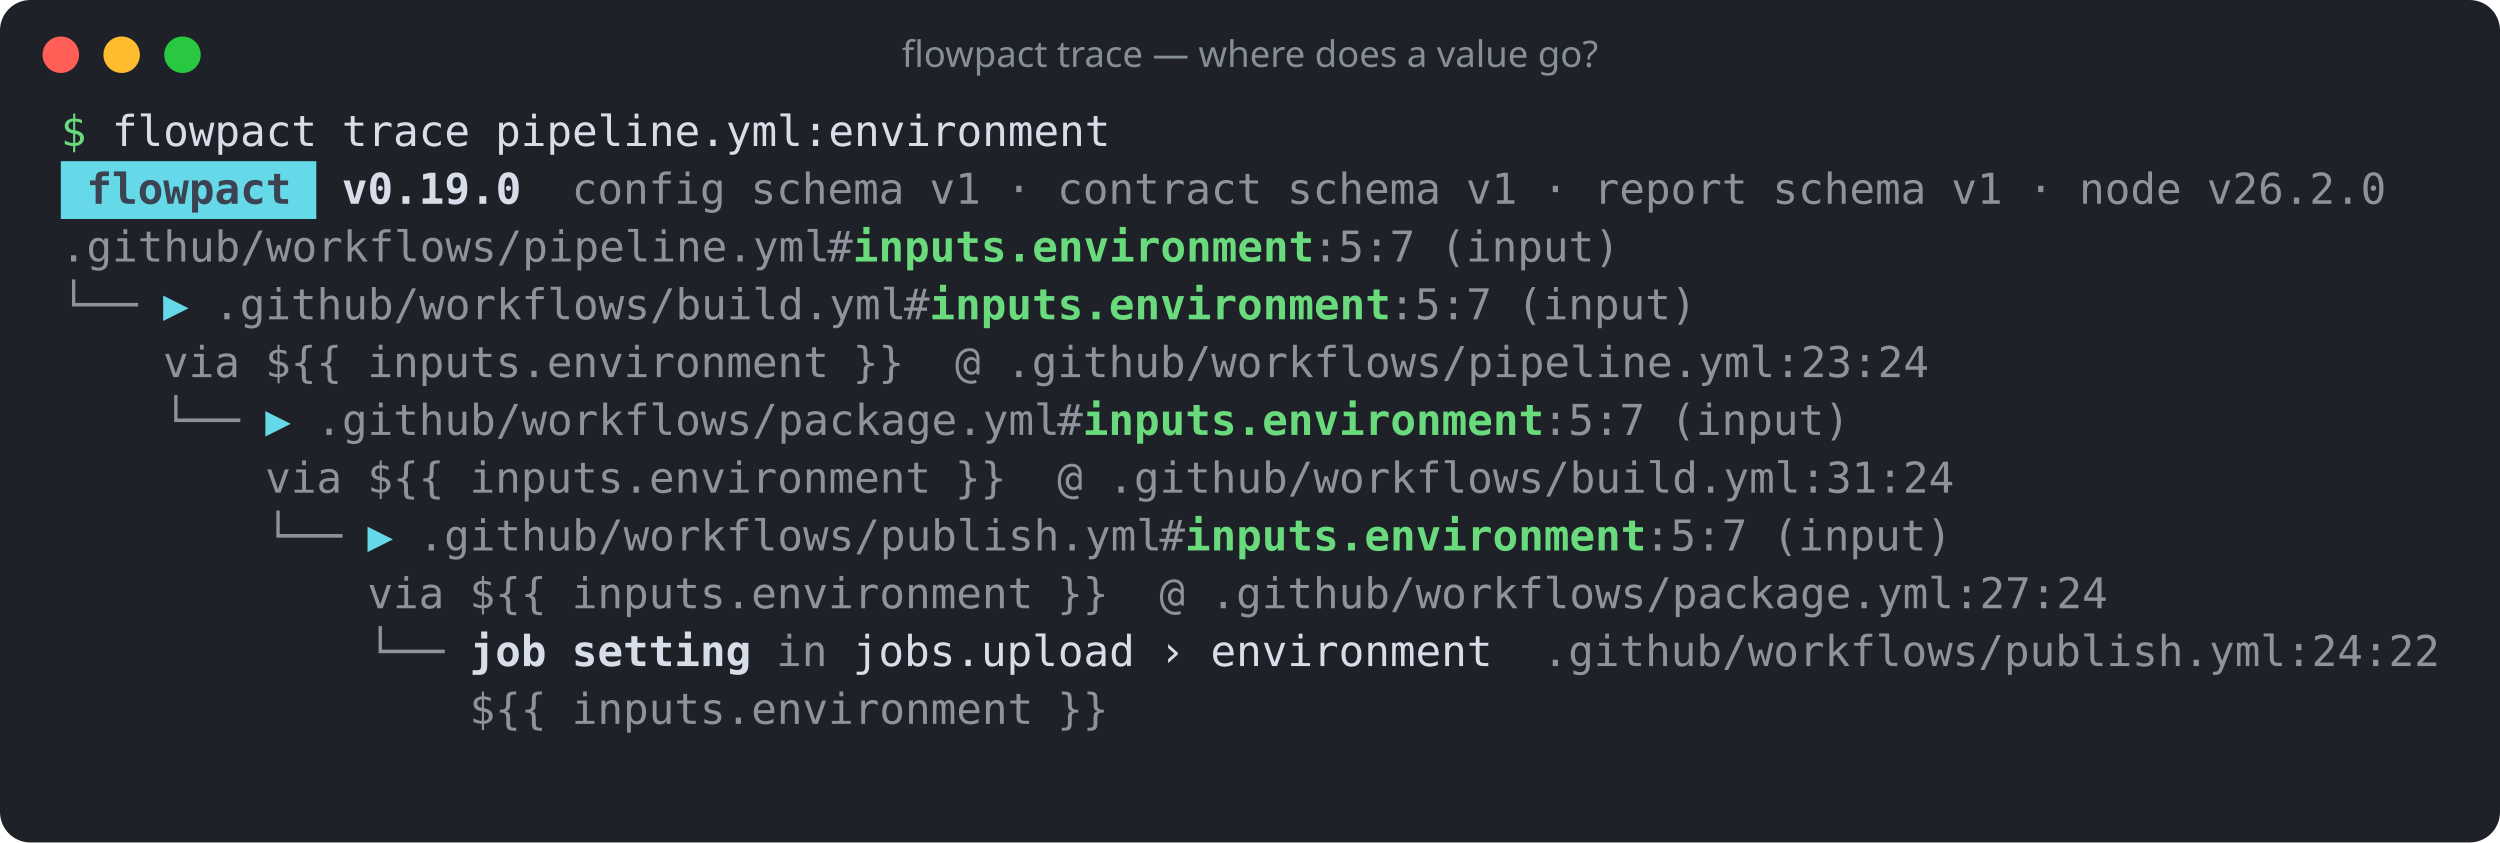
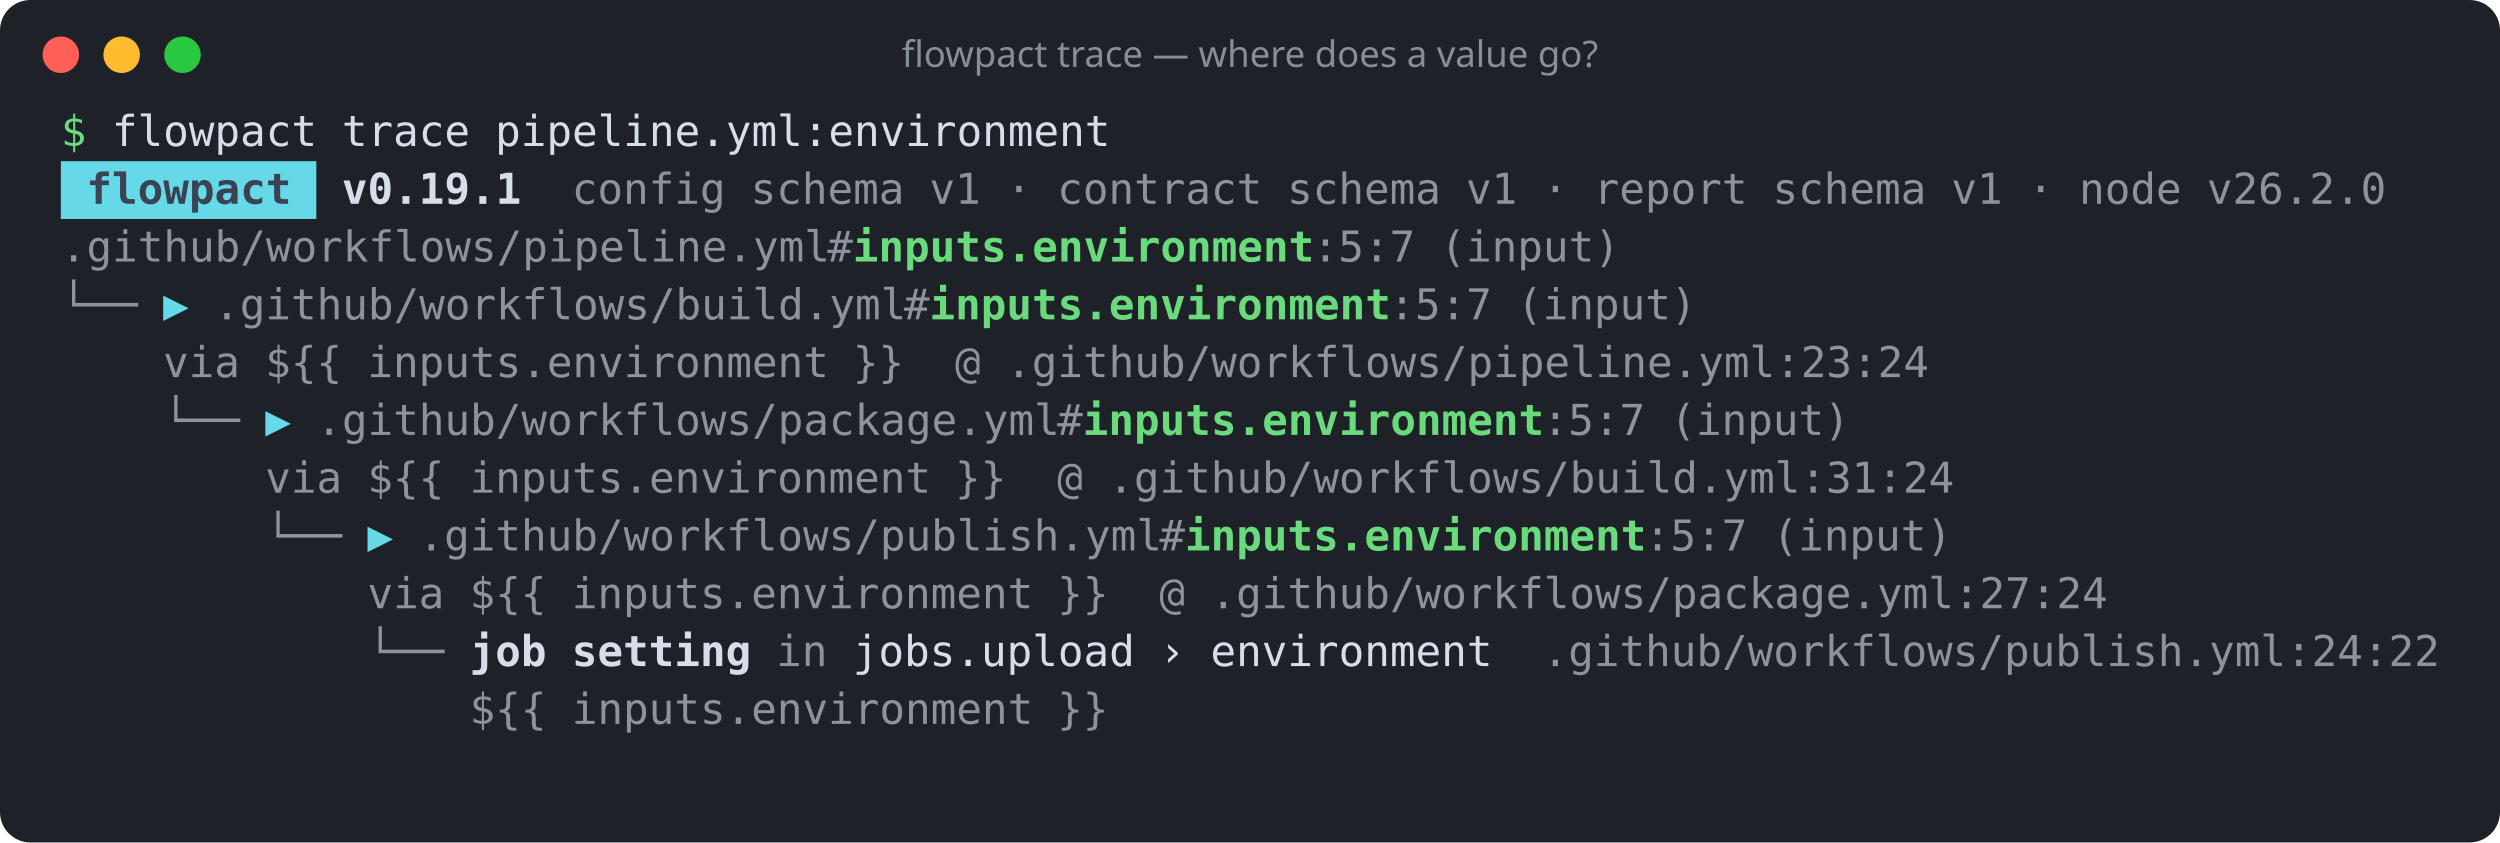
<svg xmlns="http://www.w3.org/2000/svg" width="822" height="277" viewBox="0 0 822 277" role="img" aria-label="flowpact trace — where does a value go?">
  <rect width="100%" height="100%" rx="10" fill="#1e2128" />
  <circle cx="20" cy="18" r="6" fill="#ff5f57" />
  <circle cx="40" cy="18" r="6" fill="#febc2e" />
  <circle cx="60" cy="18" r="6" fill="#28c840" />
  <text x="411" y="22" fill="#868e96" font-family="ui-sans-serif,system-ui,sans-serif" font-size="12" text-anchor="middle">flowpact trace — where does a value go?</text>
  <g font-family="ui-monospace,SFMono-Regular,Menlo,Consolas,monospace" font-size="14" xml:space="preserve">
    <text y="48">
      <tspan x="20.0" textLength="8.4" lengthAdjust="spacingAndGlyphs" fill="#69db7c">$</tspan>
      <tspan x="36.8" textLength="67.2" lengthAdjust="spacingAndGlyphs" fill="#d8dee9">flowpact</tspan>
      <tspan x="112.4" textLength="42.0" lengthAdjust="spacingAndGlyphs" fill="#d8dee9">trace</tspan>
      <tspan x="162.8" textLength="201.6" lengthAdjust="spacingAndGlyphs" fill="#d8dee9">pipeline.yml:environment</tspan>
    </text>
    <rect x="20" y="53" width="84" height="19" fill="#66d9e8" />
    <text y="67">
      <tspan x="28.4" textLength="67.2" lengthAdjust="spacingAndGlyphs" fill="#3b4252" font-weight="700">flowpact</tspan>
-       <tspan x="112.4" textLength="58.8" lengthAdjust="spacingAndGlyphs" fill="#d8dee9" font-weight="700">v0.19.0</tspan>
+       <tspan x="112.4" textLength="58.8" lengthAdjust="spacingAndGlyphs" fill="#d8dee9" font-weight="700">v0.19.1</tspan>
      <tspan x="188.0" textLength="50.4" lengthAdjust="spacingAndGlyphs" fill="#d8dee9" fill-opacity="0.6">config</tspan>
      <tspan x="246.8" textLength="50.4" lengthAdjust="spacingAndGlyphs" fill="#d8dee9" fill-opacity="0.6">schema</tspan>
      <tspan x="305.6" textLength="16.8" lengthAdjust="spacingAndGlyphs" fill="#d8dee9" fill-opacity="0.6">v1</tspan>
      <tspan x="330.8" textLength="8.4" lengthAdjust="spacingAndGlyphs" fill="#d8dee9" fill-opacity="0.6">·</tspan>
      <tspan x="347.6" textLength="67.2" lengthAdjust="spacingAndGlyphs" fill="#d8dee9" fill-opacity="0.6">contract</tspan>
      <tspan x="423.2" textLength="50.4" lengthAdjust="spacingAndGlyphs" fill="#d8dee9" fill-opacity="0.6">schema</tspan>
      <tspan x="482.0" textLength="16.8" lengthAdjust="spacingAndGlyphs" fill="#d8dee9" fill-opacity="0.6">v1</tspan>
      <tspan x="507.2" textLength="8.4" lengthAdjust="spacingAndGlyphs" fill="#d8dee9" fill-opacity="0.6">·</tspan>
      <tspan x="524.0" textLength="50.4" lengthAdjust="spacingAndGlyphs" fill="#d8dee9" fill-opacity="0.6">report</tspan>
      <tspan x="582.8" textLength="50.4" lengthAdjust="spacingAndGlyphs" fill="#d8dee9" fill-opacity="0.6">schema</tspan>
      <tspan x="641.6" textLength="16.8" lengthAdjust="spacingAndGlyphs" fill="#d8dee9" fill-opacity="0.6">v1</tspan>
      <tspan x="666.8" textLength="8.4" lengthAdjust="spacingAndGlyphs" fill="#d8dee9" fill-opacity="0.6">·</tspan>
      <tspan x="683.6" textLength="33.6" lengthAdjust="spacingAndGlyphs" fill="#d8dee9" fill-opacity="0.6">node</tspan>
      <tspan x="725.6" textLength="58.8" lengthAdjust="spacingAndGlyphs" fill="#d8dee9" fill-opacity="0.6">v26.2.0</tspan>
    </text>
    <text y="86">
      <tspan x="20.0" textLength="252.0" lengthAdjust="spacingAndGlyphs" fill="#d8dee9" fill-opacity="0.6">.github/workflows/pipeline.yml</tspan>
      <tspan x="272.0" textLength="8.4" lengthAdjust="spacingAndGlyphs" fill="#d8dee9" fill-opacity="0.6">#</tspan>
      <tspan x="280.4" textLength="151.2" lengthAdjust="spacingAndGlyphs" fill="#69db7c" font-weight="700">inputs.environment</tspan>
      <tspan x="431.6" textLength="33.6" lengthAdjust="spacingAndGlyphs" fill="#d8dee9" fill-opacity="0.6">:5:7</tspan>
      <tspan x="473.6" textLength="58.8" lengthAdjust="spacingAndGlyphs" fill="#d8dee9" fill-opacity="0.6">(input)</tspan>
    </text>
    <text y="105">
      <tspan x="20.0" textLength="25.2" lengthAdjust="spacingAndGlyphs" fill="#d8dee9" fill-opacity="0.6">└──</tspan>
      <tspan x="53.6" textLength="8.4" lengthAdjust="spacingAndGlyphs" fill="#66d9e8">▶</tspan>
      <tspan x="70.4" textLength="226.8" lengthAdjust="spacingAndGlyphs" fill="#d8dee9" fill-opacity="0.6">.github/workflows/build.yml</tspan>
      <tspan x="297.2" textLength="8.4" lengthAdjust="spacingAndGlyphs" fill="#d8dee9" fill-opacity="0.6">#</tspan>
      <tspan x="305.6" textLength="151.2" lengthAdjust="spacingAndGlyphs" fill="#69db7c" font-weight="700">inputs.environment</tspan>
      <tspan x="456.8" textLength="33.6" lengthAdjust="spacingAndGlyphs" fill="#d8dee9" fill-opacity="0.6">:5:7</tspan>
      <tspan x="498.8" textLength="58.8" lengthAdjust="spacingAndGlyphs" fill="#d8dee9" fill-opacity="0.6">(input)</tspan>
    </text>
    <text y="124">
      <tspan x="53.6" textLength="25.2" lengthAdjust="spacingAndGlyphs" fill="#d8dee9" fill-opacity="0.6">via</tspan>
      <tspan x="87.2" textLength="25.2" lengthAdjust="spacingAndGlyphs" fill="#d8dee9" fill-opacity="0.6">${{</tspan>
      <tspan x="120.8" textLength="151.2" lengthAdjust="spacingAndGlyphs" fill="#d8dee9" fill-opacity="0.6">inputs.environment</tspan>
      <tspan x="280.4" textLength="16.8" lengthAdjust="spacingAndGlyphs" fill="#d8dee9" fill-opacity="0.6">}}</tspan>
      <tspan x="314.0" textLength="8.4" lengthAdjust="spacingAndGlyphs" fill="#d8dee9" fill-opacity="0.6">@</tspan>
      <tspan x="330.8" textLength="302.4" lengthAdjust="spacingAndGlyphs" fill="#d8dee9" fill-opacity="0.6">.github/workflows/pipeline.yml:23:24</tspan>
    </text>
    <text y="143">
      <tspan x="53.6" textLength="25.2" lengthAdjust="spacingAndGlyphs" fill="#d8dee9" fill-opacity="0.6">└──</tspan>
      <tspan x="87.2" textLength="8.4" lengthAdjust="spacingAndGlyphs" fill="#66d9e8">▶</tspan>
      <tspan x="104.0" textLength="243.6" lengthAdjust="spacingAndGlyphs" fill="#d8dee9" fill-opacity="0.6">.github/workflows/package.yml</tspan>
      <tspan x="347.6" textLength="8.4" lengthAdjust="spacingAndGlyphs" fill="#d8dee9" fill-opacity="0.6">#</tspan>
      <tspan x="356.0" textLength="151.2" lengthAdjust="spacingAndGlyphs" fill="#69db7c" font-weight="700">inputs.environment</tspan>
      <tspan x="507.2" textLength="33.6" lengthAdjust="spacingAndGlyphs" fill="#d8dee9" fill-opacity="0.6">:5:7</tspan>
      <tspan x="549.2" textLength="58.8" lengthAdjust="spacingAndGlyphs" fill="#d8dee9" fill-opacity="0.6">(input)</tspan>
    </text>
    <text y="162">
      <tspan x="87.2" textLength="25.2" lengthAdjust="spacingAndGlyphs" fill="#d8dee9" fill-opacity="0.6">via</tspan>
      <tspan x="120.8" textLength="25.2" lengthAdjust="spacingAndGlyphs" fill="#d8dee9" fill-opacity="0.6">${{</tspan>
      <tspan x="154.4" textLength="151.2" lengthAdjust="spacingAndGlyphs" fill="#d8dee9" fill-opacity="0.6">inputs.environment</tspan>
      <tspan x="314.0" textLength="16.8" lengthAdjust="spacingAndGlyphs" fill="#d8dee9" fill-opacity="0.6">}}</tspan>
      <tspan x="347.6" textLength="8.4" lengthAdjust="spacingAndGlyphs" fill="#d8dee9" fill-opacity="0.6">@</tspan>
      <tspan x="364.4" textLength="277.2" lengthAdjust="spacingAndGlyphs" fill="#d8dee9" fill-opacity="0.6">.github/workflows/build.yml:31:24</tspan>
    </text>
    <text y="181">
      <tspan x="87.2" textLength="25.2" lengthAdjust="spacingAndGlyphs" fill="#d8dee9" fill-opacity="0.6">└──</tspan>
      <tspan x="120.8" textLength="8.4" lengthAdjust="spacingAndGlyphs" fill="#66d9e8">▶</tspan>
      <tspan x="137.6" textLength="243.6" lengthAdjust="spacingAndGlyphs" fill="#d8dee9" fill-opacity="0.6">.github/workflows/publish.yml</tspan>
      <tspan x="381.2" textLength="8.4" lengthAdjust="spacingAndGlyphs" fill="#d8dee9" fill-opacity="0.6">#</tspan>
      <tspan x="389.6" textLength="151.2" lengthAdjust="spacingAndGlyphs" fill="#69db7c" font-weight="700">inputs.environment</tspan>
      <tspan x="540.8" textLength="33.6" lengthAdjust="spacingAndGlyphs" fill="#d8dee9" fill-opacity="0.6">:5:7</tspan>
      <tspan x="582.8" textLength="58.8" lengthAdjust="spacingAndGlyphs" fill="#d8dee9" fill-opacity="0.6">(input)</tspan>
    </text>
    <text y="200">
      <tspan x="120.8" textLength="25.2" lengthAdjust="spacingAndGlyphs" fill="#d8dee9" fill-opacity="0.6">via</tspan>
      <tspan x="154.4" textLength="25.2" lengthAdjust="spacingAndGlyphs" fill="#d8dee9" fill-opacity="0.6">${{</tspan>
      <tspan x="188.0" textLength="151.2" lengthAdjust="spacingAndGlyphs" fill="#d8dee9" fill-opacity="0.6">inputs.environment</tspan>
      <tspan x="347.6" textLength="16.8" lengthAdjust="spacingAndGlyphs" fill="#d8dee9" fill-opacity="0.6">}}</tspan>
      <tspan x="381.2" textLength="8.4" lengthAdjust="spacingAndGlyphs" fill="#d8dee9" fill-opacity="0.6">@</tspan>
      <tspan x="398.0" textLength="294.0" lengthAdjust="spacingAndGlyphs" fill="#d8dee9" fill-opacity="0.6">.github/workflows/package.yml:27:24</tspan>
    </text>
    <text y="219">
      <tspan x="120.8" textLength="25.2" lengthAdjust="spacingAndGlyphs" fill="#d8dee9" fill-opacity="0.6">└──</tspan>
      <tspan x="154.4" textLength="25.2" lengthAdjust="spacingAndGlyphs" fill="#d8dee9" font-weight="700">job</tspan>
      <tspan x="188.0" textLength="58.8" lengthAdjust="spacingAndGlyphs" fill="#d8dee9" font-weight="700">setting</tspan>
      <tspan x="255.2" textLength="16.8" lengthAdjust="spacingAndGlyphs" fill="#d8dee9" fill-opacity="0.6">in</tspan>
      <tspan x="280.4" textLength="92.4" lengthAdjust="spacingAndGlyphs" fill="#d8dee9">jobs.upload</tspan>
      <tspan x="381.2" textLength="8.4" lengthAdjust="spacingAndGlyphs" fill="#d8dee9">›</tspan>
      <tspan x="398.0" textLength="92.4" lengthAdjust="spacingAndGlyphs" fill="#d8dee9">environment</tspan>
      <tspan x="507.2" textLength="294.0" lengthAdjust="spacingAndGlyphs" fill="#d8dee9" fill-opacity="0.6">.github/workflows/publish.yml:24:22</tspan>
    </text>
    <text y="238">
      <tspan x="154.4" textLength="25.2" lengthAdjust="spacingAndGlyphs" fill="#d8dee9" fill-opacity="0.6">${{</tspan>
      <tspan x="188.0" textLength="151.2" lengthAdjust="spacingAndGlyphs" fill="#d8dee9" fill-opacity="0.6">inputs.environment</tspan>
      <tspan x="347.6" textLength="16.8" lengthAdjust="spacingAndGlyphs" fill="#d8dee9" fill-opacity="0.6">}}</tspan>
    </text>
  </g>
</svg>
